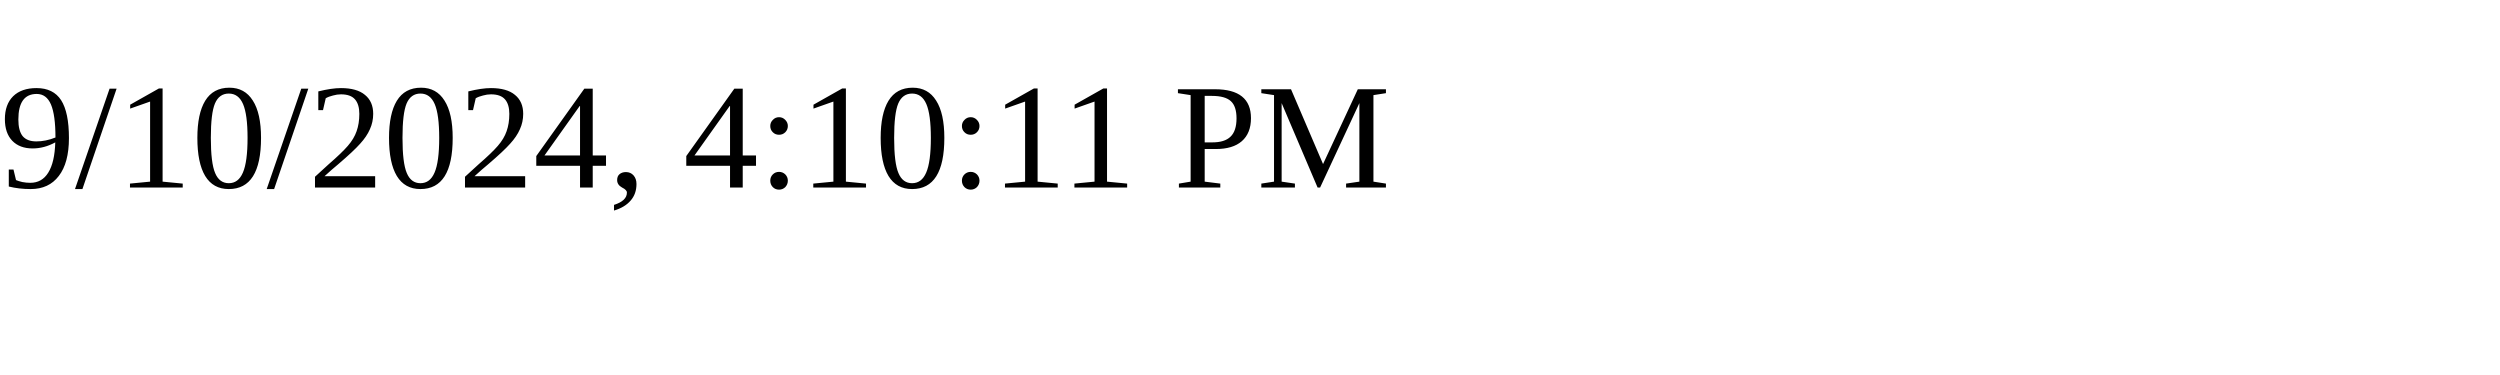
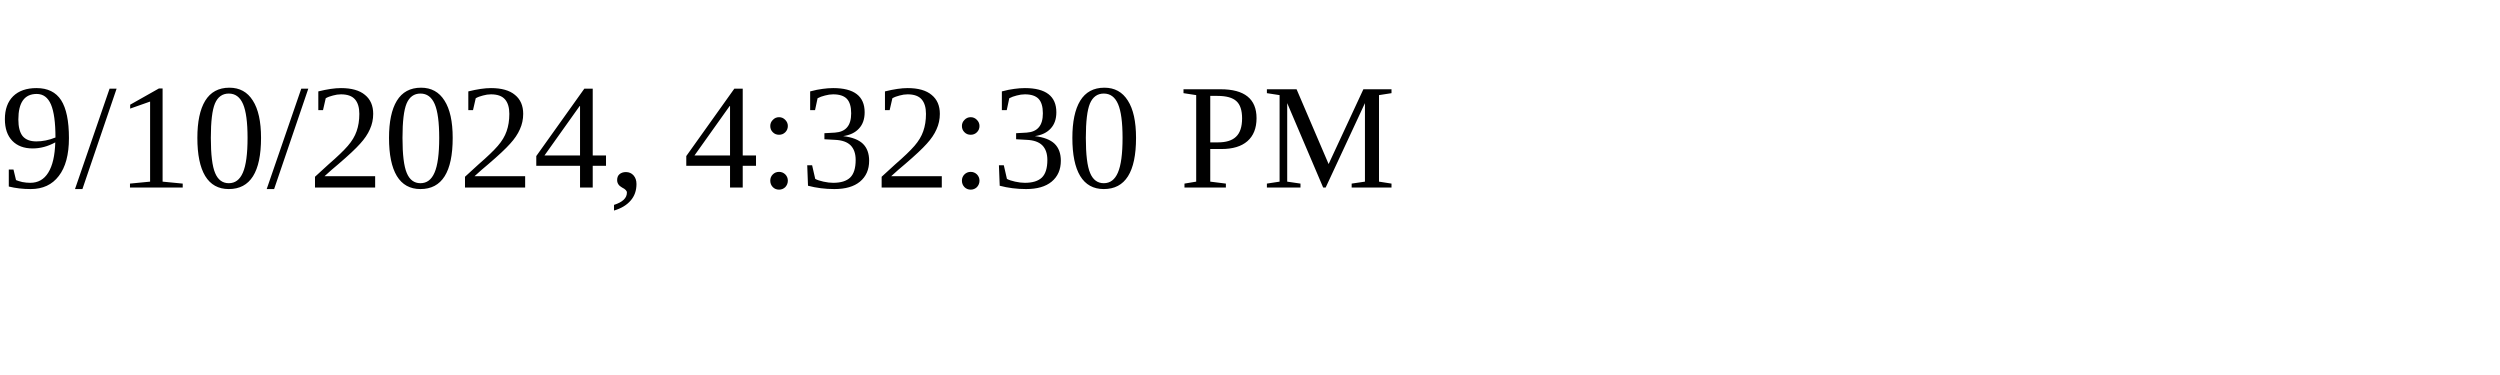
<svg xmlns="http://www.w3.org/2000/svg" height="30" width="200">
-   <text x="0" y="15">9/10/2024, 4:10:11 PM</text>
+   <text x="0" y="15">9/10/2024, 4:32:30 PM</text>
</svg>
